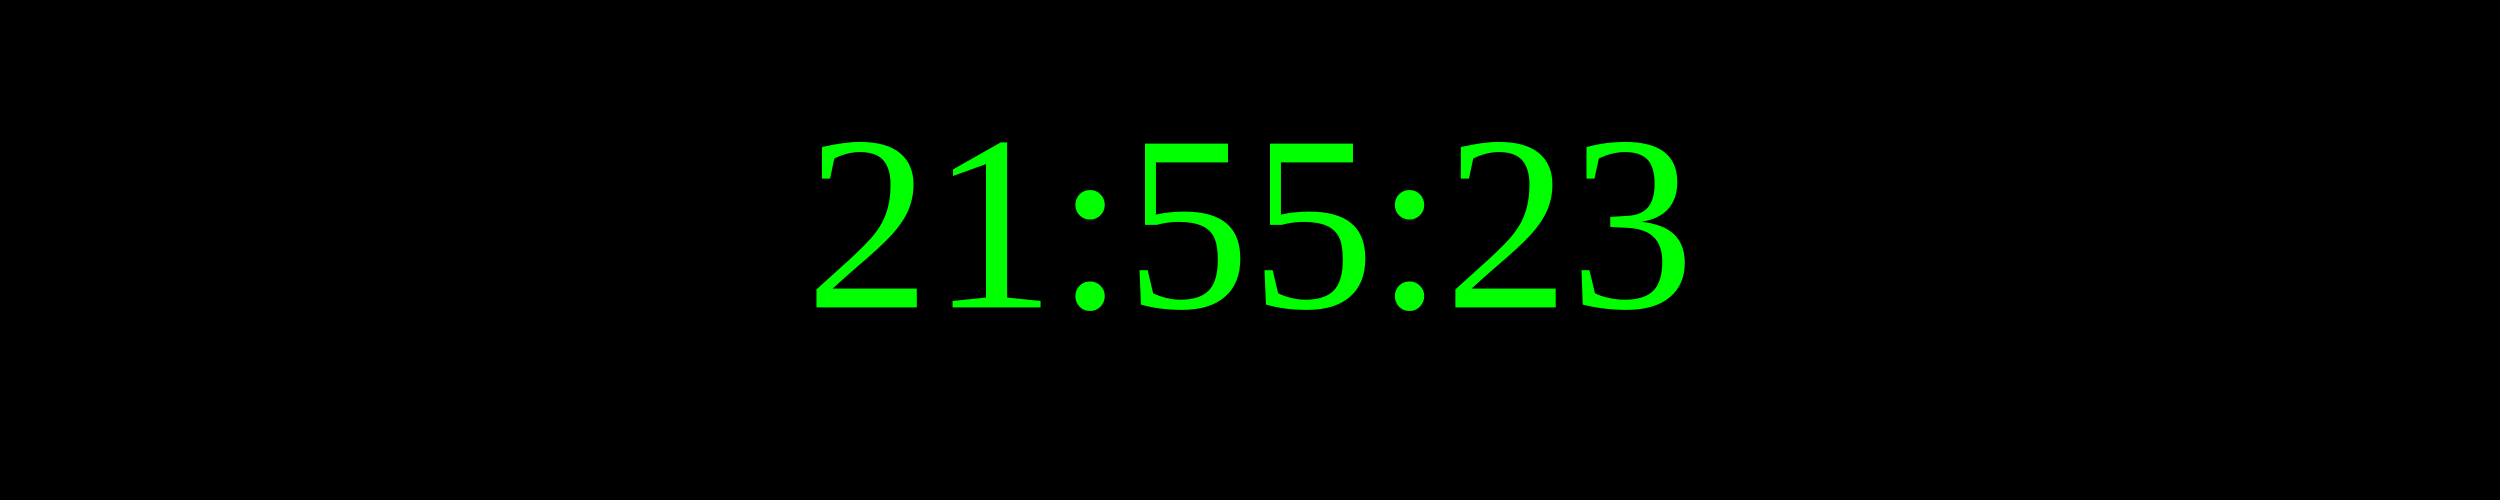
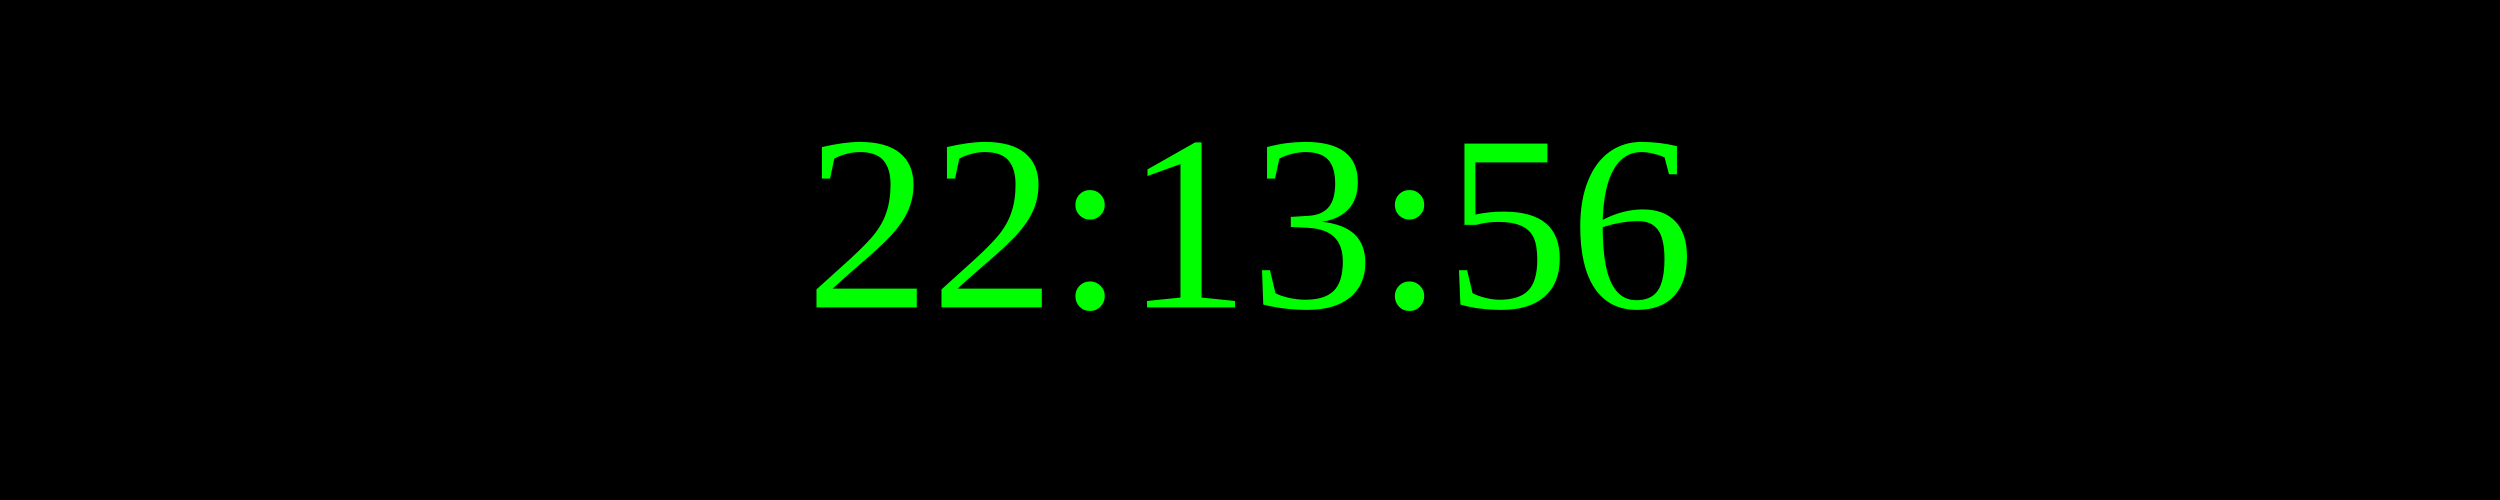
<svg xmlns="http://www.w3.org/2000/svg" width="250" height="50">
  <rect width="100%" height="100%" fill="black" />
  <text x="50%" y="50%" font-size="25" fill="lime" text-anchor="middle" dominant-baseline="middle">
- 21:55:23
+ 22:13:56
</text>
</svg>
